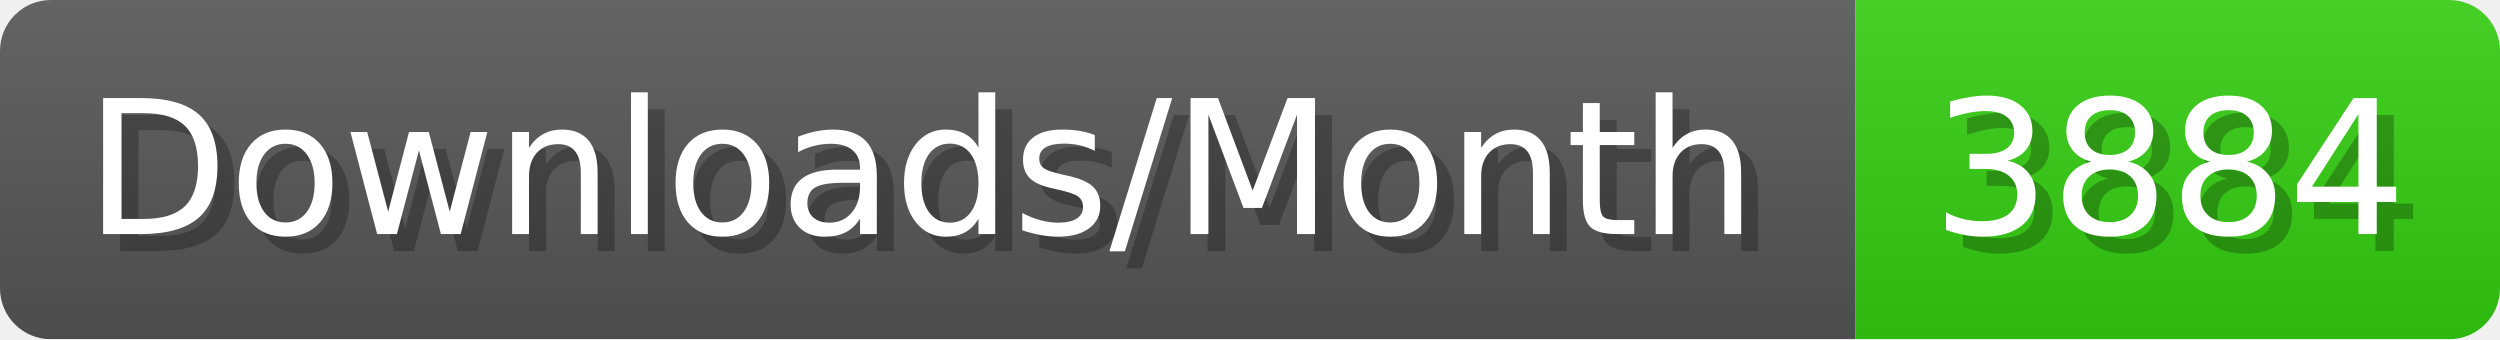
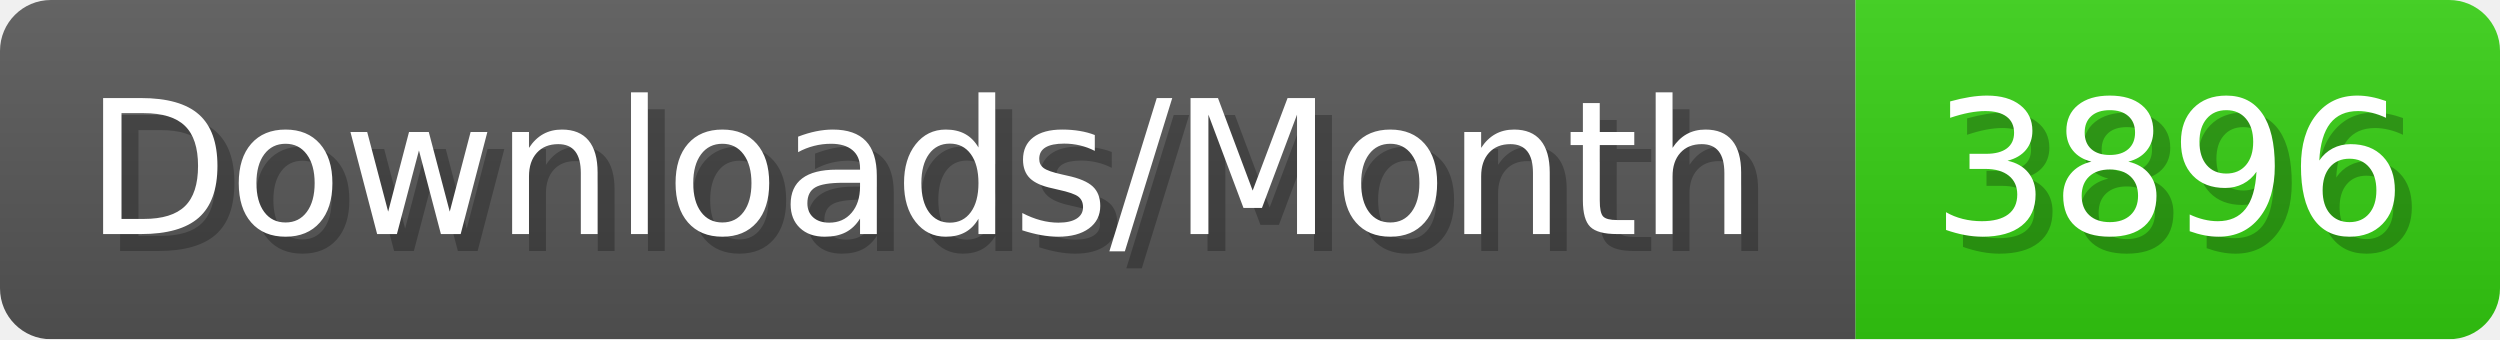
- <svg xmlns="http://www.w3.org/2000/svg" width="147.4" height="20" viewBox="0 0 1474 200" role="img" aria-label="Downloads/Month: 3884">
+ <svg xmlns="http://www.w3.org/2000/svg" width="147.4" height="20" viewBox="0 0 1474 200" role="img" aria-label="Downloads/Month: 3896">
  <linearGradient id="YlXUI" x2="0" y2="100%">
    <stop offset="0" stop-opacity=".1" stop-color="#EEE" />
    <stop offset="1" stop-opacity=".1" />
  </linearGradient>
  <mask id="JHhop">
    <rect width="1474" height="200" rx="30" fill="#FFF" />
  </mask>
  <g mask="url(#JHhop)">
    <rect width="1094" height="200" fill="#555" />
    <rect width="380" height="200" fill="#3C1" x="1094" />
    <rect width="1474" height="200" fill="url(#YlXUI)" />
  </g>
  <g aria-hidden="true" fill="#fff" text-anchor="start" font-family="Verdana,DejaVu Sans,sans-serif" font-size="110">
    <text x="60" y="148" textLength="994" fill="#000" opacity="0.25">Downloads/Month</text>
    <text x="50" y="138" textLength="994">Downloads/Month</text>
-     <text x="1149" y="148" textLength="280" fill="#000" opacity="0.25">3884</text>
-     <text x="1139" y="138" textLength="280">3884</text>
+     <text x="1149" y="148" textLength="280" fill="#000" opacity="0.25">3896</text>
+     <text x="1139" y="138" textLength="280">3896</text>
  </g>
</svg>
